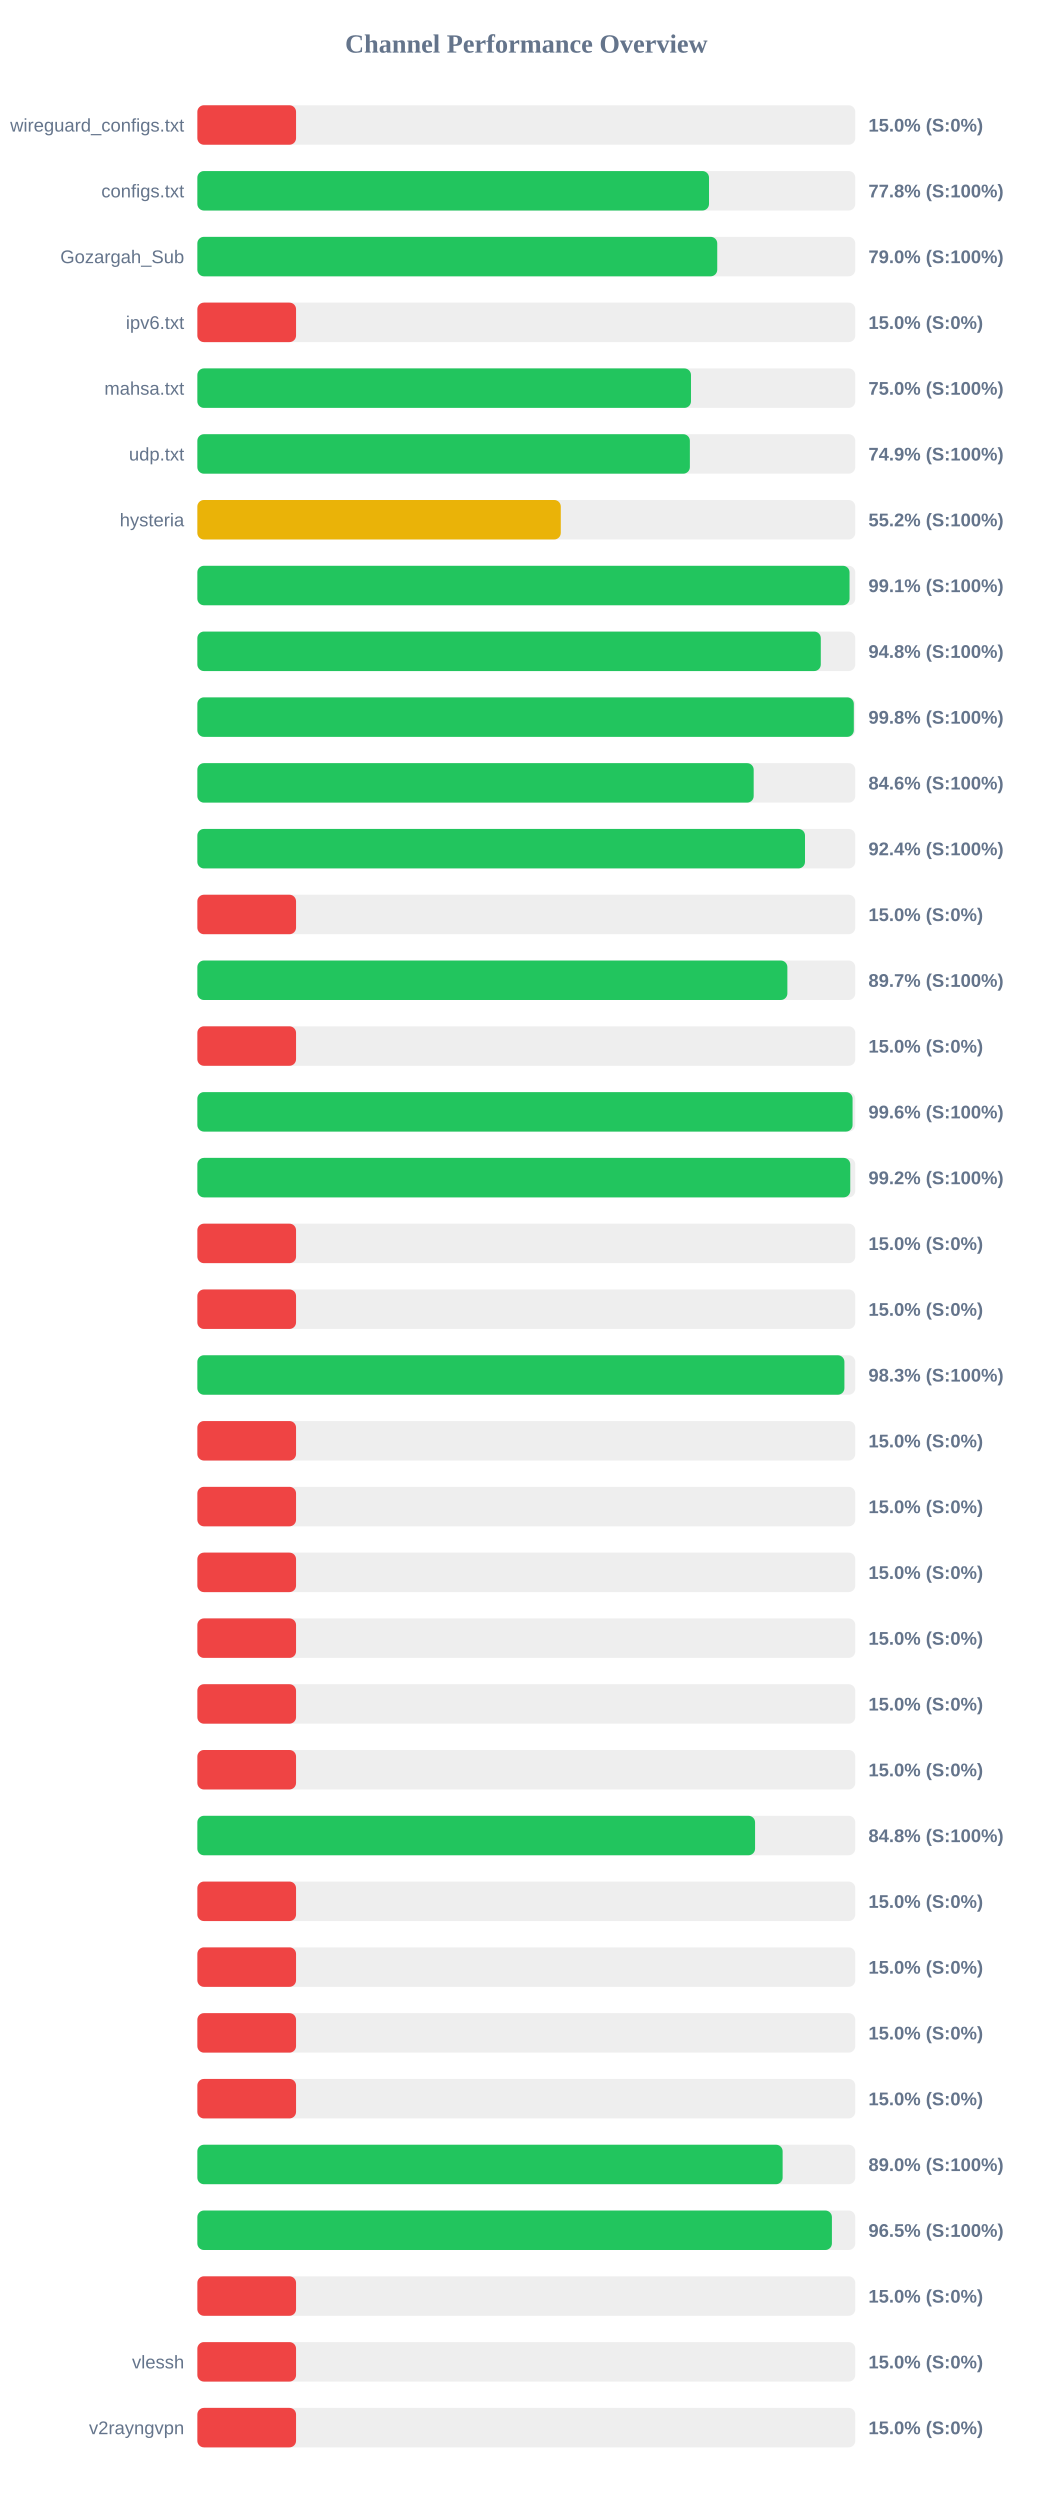
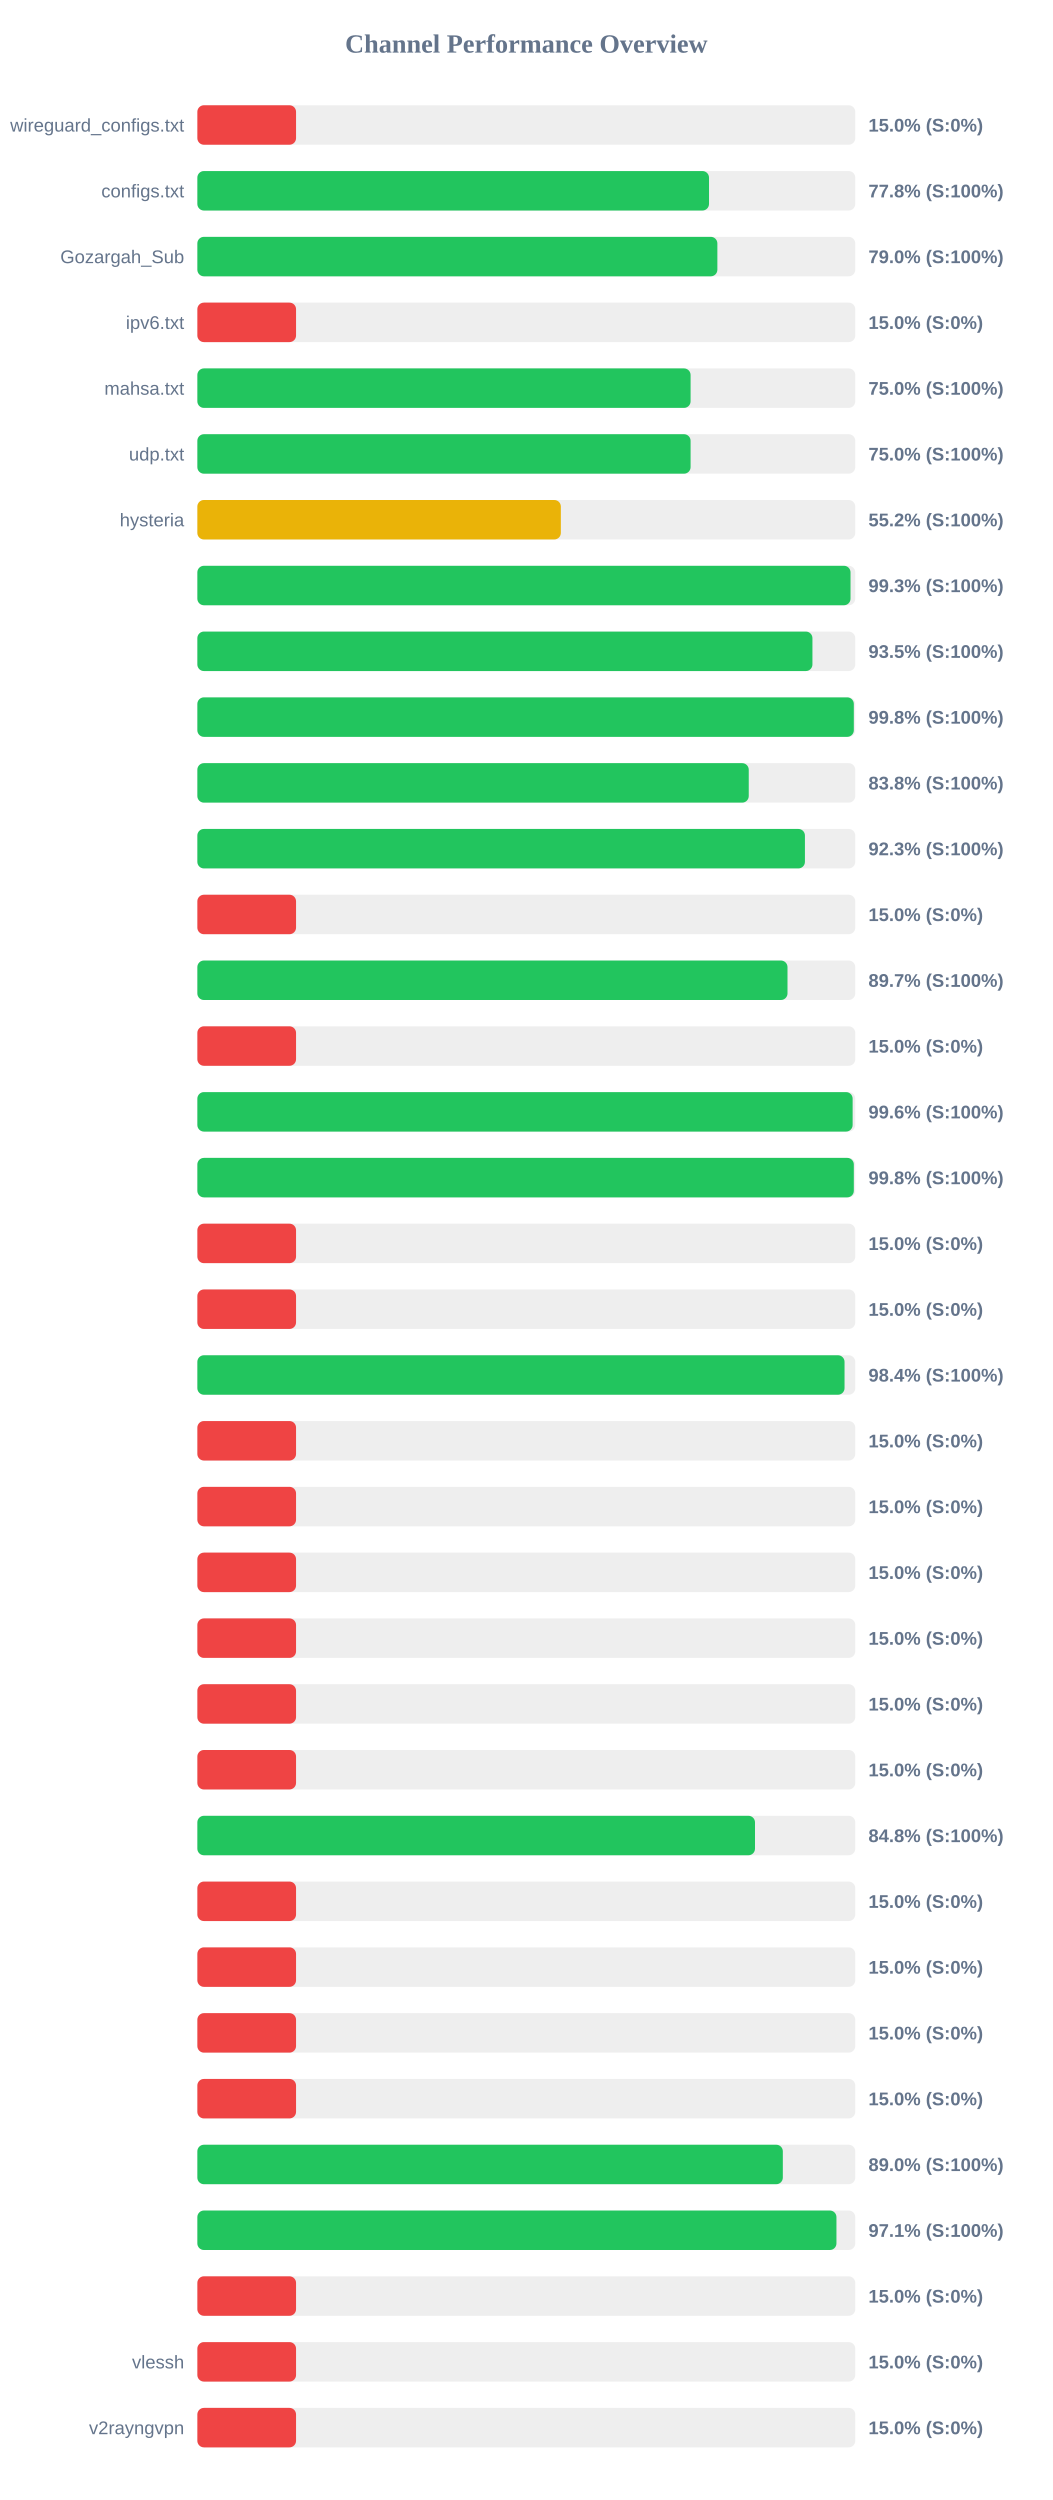
<svg xmlns="http://www.w3.org/2000/svg" width="800" height="1900" version="1.1">
  <style>
        .row { font: 14px Arial; fill: #64748b; }
        .score { font: bold 14px Arial; fill: #64748b; }
    </style>
  <text x="400" y="40" text-anchor="middle" font-size="20px" font-weight="bold" fill="#64748b">Channel Performance Overview</text>
  <rect x="150" y="80" width="500" height="30" fill="#eee" rx="5" />
  <rect x="150" y="80" width="75.0" height="30" fill="#ef4444" rx="5" />
  <text x="140" y="100" text-anchor="end" class="row">wireguard_configs.txt</text>
  <text x="660" y="100" text-anchor="start" class="score">15.0% (S:0%)</text>
  <rect x="150" y="130" width="500" height="30" fill="#eee" rx="5" />
  <rect x="150" y="130" width="388.85" height="30" fill="#22c55e" rx="5" />
  <text x="140" y="150" text-anchor="end" class="row">configs.txt</text>
  <text x="660" y="150" text-anchor="start" class="score">77.8% (S:100%)</text>
  <rect x="150" y="180" width="500" height="30" fill="#eee" rx="5" />
-   <rect x="150" y="180" width="395.1" height="30" fill="#22c55e" rx="5" />
+   <rect x="150" y="180" width="395.2" height="30" fill="#22c55e" rx="5" />
  <text x="140" y="200" text-anchor="end" class="row">Gozargah_Sub</text>
  <text x="660" y="200" text-anchor="start" class="score">79.0% (S:100%)</text>
  <rect x="150" y="230" width="500" height="30" fill="#eee" rx="5" />
  <rect x="150" y="230" width="75.0" height="30" fill="#ef4444" rx="5" />
  <text x="140" y="250" text-anchor="end" class="row">ipv6.txt</text>
  <text x="660" y="250" text-anchor="start" class="score">15.0% (S:0%)</text>
  <rect x="150" y="280" width="500" height="30" fill="#eee" rx="5" />
-   <rect x="150" y="280" width="375.15" height="30" fill="#22c55e" rx="5" />
+   <rect x="150" y="280" width="374.85" height="30" fill="#22c55e" rx="5" />
  <text x="140" y="300" text-anchor="end" class="row">mahsa.txt</text>
  <text x="660" y="300" text-anchor="start" class="score">75.0% (S:100%)</text>
  <rect x="150" y="330" width="500" height="30" fill="#eee" rx="5" />
-   <rect x="150" y="330" width="374.3" height="30" fill="#22c55e" rx="5" />
+   <rect x="150" y="330" width="374.85" height="30" fill="#22c55e" rx="5" />
  <text x="140" y="350" text-anchor="end" class="row">udp.txt</text>
-   <text x="660" y="350" text-anchor="start" class="score">74.9% (S:100%)</text>
+   <text x="660" y="350" text-anchor="start" class="score">75.0% (S:100%)</text>
  <rect x="150" y="380" width="500" height="30" fill="#eee" rx="5" />
-   <rect x="150" y="380" width="276.2" height="30" fill="#eab308" rx="5" />
+   <rect x="150" y="380" width="276.25" height="30" fill="#eab308" rx="5" />
  <text x="140" y="400" text-anchor="end" class="row">hysteria</text>
  <text x="660" y="400" text-anchor="start" class="score">55.2% (S:100%)</text>
  <rect x="150" y="430" width="500" height="30" fill="#eee" rx="5" />
-   <rect x="150" y="430" width="495.65" height="30" fill="#22c55e" rx="5" />
+   <rect x="150" y="430" width="496.4" height="30" fill="#22c55e" rx="5" />
  <text x="140" y="450" text-anchor="end" class="row" />
-   <text x="660" y="450" text-anchor="start" class="score">99.1% (S:100%)</text>
+   <text x="660" y="450" text-anchor="start" class="score">99.3% (S:100%)</text>
  <rect x="150" y="480" width="500" height="30" fill="#eee" rx="5" />
-   <rect x="150" y="480" width="473.8" height="30" fill="#22c55e" rx="5" />
+   <rect x="150" y="480" width="467.45" height="30" fill="#22c55e" rx="5" />
  <text x="140" y="500" text-anchor="end" class="row" />
-   <text x="660" y="500" text-anchor="start" class="score">94.8% (S:100%)</text>
+   <text x="660" y="500" text-anchor="start" class="score">93.5% (S:100%)</text>
  <rect x="150" y="530" width="500" height="30" fill="#eee" rx="5" />
  <rect x="150" y="530" width="498.9" height="30" fill="#22c55e" rx="5" />
  <text x="140" y="550" text-anchor="end" class="row" />
  <text x="660" y="550" text-anchor="start" class="score">99.8% (S:100%)</text>
  <rect x="150" y="580" width="500" height="30" fill="#eee" rx="5" />
-   <rect x="150" y="580" width="422.8" height="30" fill="#22c55e" rx="5" />
+   <rect x="150" y="580" width="419.05" height="30" fill="#22c55e" rx="5" />
  <text x="140" y="600" text-anchor="end" class="row" />
-   <text x="660" y="600" text-anchor="start" class="score">84.6% (S:100%)</text>
+   <text x="660" y="600" text-anchor="start" class="score">83.8% (S:100%)</text>
  <rect x="150" y="630" width="500" height="30" fill="#eee" rx="5" />
-   <rect x="150" y="630" width="461.8" height="30" fill="#22c55e" rx="5" />
+   <rect x="150" y="630" width="461.75" height="30" fill="#22c55e" rx="5" />
  <text x="140" y="650" text-anchor="end" class="row" />
-   <text x="660" y="650" text-anchor="start" class="score">92.4% (S:100%)</text>
+   <text x="660" y="650" text-anchor="start" class="score">92.3% (S:100%)</text>
  <rect x="150" y="680" width="500" height="30" fill="#eee" rx="5" />
  <rect x="150" y="680" width="75.0" height="30" fill="#ef4444" rx="5" />
  <text x="140" y="700" text-anchor="end" class="row" />
  <text x="660" y="700" text-anchor="start" class="score">15.0% (S:0%)</text>
  <rect x="150" y="730" width="500" height="30" fill="#eee" rx="5" />
-   <rect x="150" y="730" width="448.4" height="30" fill="#22c55e" rx="5" />
+   <rect x="150" y="730" width="448.5" height="30" fill="#22c55e" rx="5" />
  <text x="140" y="750" text-anchor="end" class="row" />
  <text x="660" y="750" text-anchor="start" class="score">89.7% (S:100%)</text>
  <rect x="150" y="780" width="500" height="30" fill="#eee" rx="5" />
  <rect x="150" y="780" width="75.0" height="30" fill="#ef4444" rx="5" />
  <text x="140" y="800" text-anchor="end" class="row" />
  <text x="660" y="800" text-anchor="start" class="score">15.0% (S:0%)</text>
  <rect x="150" y="830" width="500" height="30" fill="#eee" rx="5" />
-   <rect x="150" y="830" width="497.95" height="30" fill="#22c55e" rx="5" />
+   <rect x="150" y="830" width="498.0" height="30" fill="#22c55e" rx="5" />
  <text x="140" y="850" text-anchor="end" class="row" />
  <text x="660" y="850" text-anchor="start" class="score">99.6% (S:100%)</text>
  <rect x="150" y="880" width="500" height="30" fill="#eee" rx="5" />
-   <rect x="150" y="880" width="496.2" height="30" fill="#22c55e" rx="5" />
+   <rect x="150" y="880" width="498.9" height="30" fill="#22c55e" rx="5" />
  <text x="140" y="900" text-anchor="end" class="row" />
-   <text x="660" y="900" text-anchor="start" class="score">99.2% (S:100%)</text>
+   <text x="660" y="900" text-anchor="start" class="score">99.8% (S:100%)</text>
  <rect x="150" y="930" width="500" height="30" fill="#eee" rx="5" />
  <rect x="150" y="930" width="75.0" height="30" fill="#ef4444" rx="5" />
  <text x="140" y="950" text-anchor="end" class="row" />
  <text x="660" y="950" text-anchor="start" class="score">15.0% (S:0%)</text>
  <rect x="150" y="980" width="500" height="30" fill="#eee" rx="5" />
  <rect x="150" y="980" width="75.0" height="30" fill="#ef4444" rx="5" />
  <text x="140" y="1000" text-anchor="end" class="row" />
  <text x="660" y="1000" text-anchor="start" class="score">15.0% (S:0%)</text>
  <rect x="150" y="1030" width="500" height="30" fill="#eee" rx="5" />
-   <rect x="150" y="1030" width="491.75" height="30" fill="#22c55e" rx="5" />
+   <rect x="150" y="1030" width="491.85" height="30" fill="#22c55e" rx="5" />
  <text x="140" y="1050" text-anchor="end" class="row" />
-   <text x="660" y="1050" text-anchor="start" class="score">98.3% (S:100%)</text>
+   <text x="660" y="1050" text-anchor="start" class="score">98.4% (S:100%)</text>
  <rect x="150" y="1080" width="500" height="30" fill="#eee" rx="5" />
  <rect x="150" y="1080" width="75.0" height="30" fill="#ef4444" rx="5" />
  <text x="140" y="1100" text-anchor="end" class="row" />
  <text x="660" y="1100" text-anchor="start" class="score">15.0% (S:0%)</text>
  <rect x="150" y="1130" width="500" height="30" fill="#eee" rx="5" />
  <rect x="150" y="1130" width="75.0" height="30" fill="#ef4444" rx="5" />
  <text x="140" y="1150" text-anchor="end" class="row" />
  <text x="660" y="1150" text-anchor="start" class="score">15.0% (S:0%)</text>
  <rect x="150" y="1180" width="500" height="30" fill="#eee" rx="5" />
  <rect x="150" y="1180" width="75.0" height="30" fill="#ef4444" rx="5" />
  <text x="140" y="1200" text-anchor="end" class="row" />
  <text x="660" y="1200" text-anchor="start" class="score">15.0% (S:0%)</text>
  <rect x="150" y="1230" width="500" height="30" fill="#eee" rx="5" />
  <rect x="150" y="1230" width="75.0" height="30" fill="#ef4444" rx="5" />
  <text x="140" y="1250" text-anchor="end" class="row" />
  <text x="660" y="1250" text-anchor="start" class="score">15.0% (S:0%)</text>
  <rect x="150" y="1280" width="500" height="30" fill="#eee" rx="5" />
  <rect x="150" y="1280" width="75.0" height="30" fill="#ef4444" rx="5" />
  <text x="140" y="1300" text-anchor="end" class="row" />
  <text x="660" y="1300" text-anchor="start" class="score">15.0% (S:0%)</text>
  <rect x="150" y="1330" width="500" height="30" fill="#eee" rx="5" />
  <rect x="150" y="1330" width="75.0" height="30" fill="#ef4444" rx="5" />
  <text x="140" y="1350" text-anchor="end" class="row" />
  <text x="660" y="1350" text-anchor="start" class="score">15.0% (S:0%)</text>
  <rect x="150" y="1380" width="500" height="30" fill="#eee" rx="5" />
-   <rect x="150" y="1380" width="423.85" height="30" fill="#22c55e" rx="5" />
+   <rect x="150" y="1380" width="423.8" height="30" fill="#22c55e" rx="5" />
  <text x="140" y="1400" text-anchor="end" class="row" />
  <text x="660" y="1400" text-anchor="start" class="score">84.8% (S:100%)</text>
  <rect x="150" y="1430" width="500" height="30" fill="#eee" rx="5" />
  <rect x="150" y="1430" width="75.0" height="30" fill="#ef4444" rx="5" />
  <text x="140" y="1450" text-anchor="end" class="row" />
  <text x="660" y="1450" text-anchor="start" class="score">15.0% (S:0%)</text>
  <rect x="150" y="1480" width="500" height="30" fill="#eee" rx="5" />
  <rect x="150" y="1480" width="75.0" height="30" fill="#ef4444" rx="5" />
  <text x="140" y="1500" text-anchor="end" class="row" />
  <text x="660" y="1500" text-anchor="start" class="score">15.0% (S:0%)</text>
  <rect x="150" y="1530" width="500" height="30" fill="#eee" rx="5" />
  <rect x="150" y="1530" width="75.0" height="30" fill="#ef4444" rx="5" />
  <text x="140" y="1550" text-anchor="end" class="row" />
  <text x="660" y="1550" text-anchor="start" class="score">15.0% (S:0%)</text>
  <rect x="150" y="1580" width="500" height="30" fill="#eee" rx="5" />
  <rect x="150" y="1580" width="75.0" height="30" fill="#ef4444" rx="5" />
  <text x="140" y="1600" text-anchor="end" class="row" />
  <text x="660" y="1600" text-anchor="start" class="score">15.0% (S:0%)</text>
  <rect x="150" y="1630" width="500" height="30" fill="#eee" rx="5" />
-   <rect x="150" y="1630" width="444.8" height="30" fill="#22c55e" rx="5" />
+   <rect x="150" y="1630" width="444.95" height="30" fill="#22c55e" rx="5" />
  <text x="140" y="1650" text-anchor="end" class="row" />
  <text x="660" y="1650" text-anchor="start" class="score">89.0% (S:100%)</text>
  <rect x="150" y="1680" width="500" height="30" fill="#eee" rx="5" />
-   <rect x="150" y="1680" width="482.25" height="30" fill="#22c55e" rx="5" />
+   <rect x="150" y="1680" width="485.7" height="30" fill="#22c55e" rx="5" />
  <text x="140" y="1700" text-anchor="end" class="row" />
-   <text x="660" y="1700" text-anchor="start" class="score">96.5% (S:100%)</text>
+   <text x="660" y="1700" text-anchor="start" class="score">97.1% (S:100%)</text>
  <rect x="150" y="1730" width="500" height="30" fill="#eee" rx="5" />
  <rect x="150" y="1730" width="75.0" height="30" fill="#ef4444" rx="5" />
  <text x="140" y="1750" text-anchor="end" class="row" />
  <text x="660" y="1750" text-anchor="start" class="score">15.0% (S:0%)</text>
  <rect x="150" y="1780" width="500" height="30" fill="#eee" rx="5" />
  <rect x="150" y="1780" width="75.0" height="30" fill="#ef4444" rx="5" />
  <text x="140" y="1800" text-anchor="end" class="row">vlessh</text>
  <text x="660" y="1800" text-anchor="start" class="score">15.0% (S:0%)</text>
  <rect x="150" y="1830" width="500" height="30" fill="#eee" rx="5" />
  <rect x="150" y="1830" width="75.0" height="30" fill="#ef4444" rx="5" />
  <text x="140" y="1850" text-anchor="end" class="row">v2rayngvpn</text>
  <text x="660" y="1850" text-anchor="start" class="score">15.0% (S:0%)</text>
</svg>
